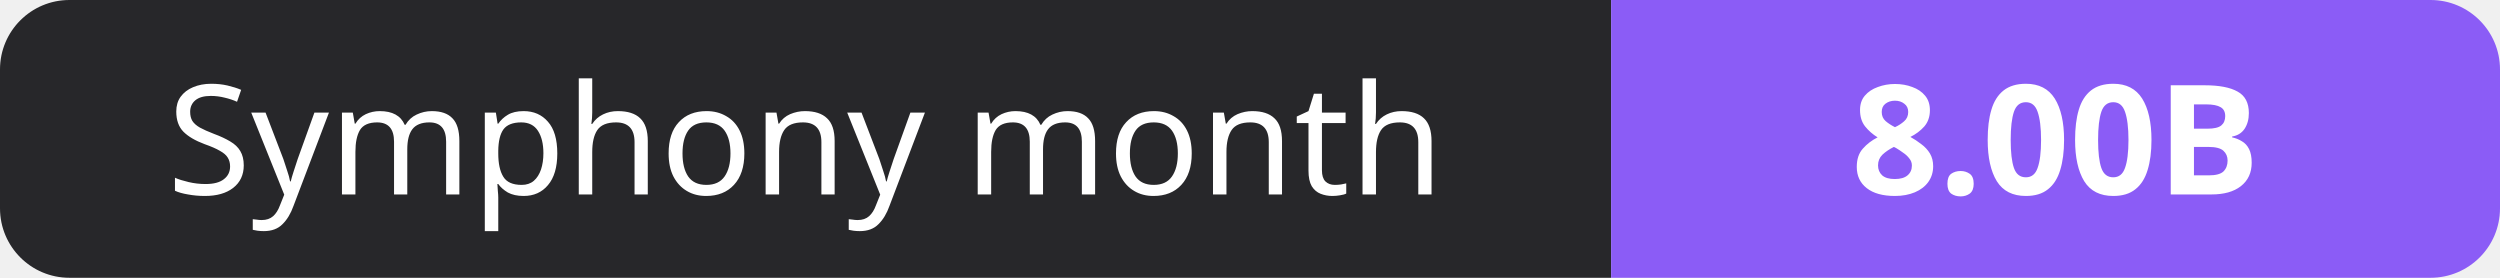
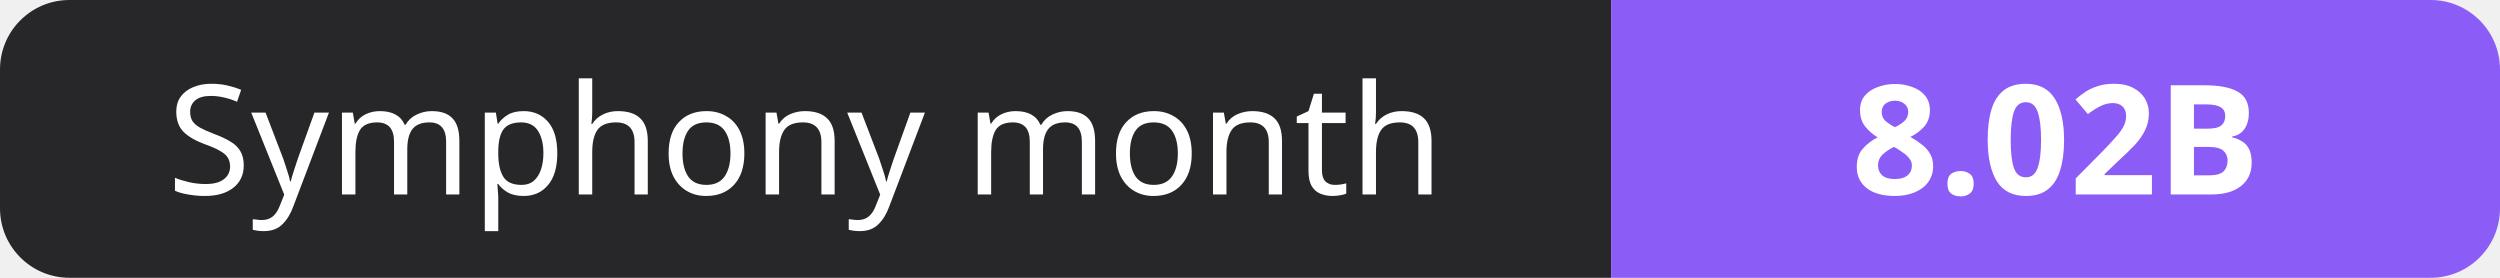
- <svg xmlns="http://www.w3.org/2000/svg" width="180" height="20" role="img" aria-label="Symphony month: 8.00B">
+ <svg xmlns="http://www.w3.org/2000/svg" width="180" height="20" role="img" aria-label="Symphony month: 8.02B">
  <clipPath id="r">
    <rect width="180" height="20" rx="5" fill="#fff" />
  </clipPath>
  <g clip-path="url(#r)">
    <rect width="116" height="20" fill="#27272a" />
    <rect x="116" width="64" height="20" fill="#8b5cf6" />
  </g>
  <g fill="#fff" text-anchor="middle" font-family="Verdana,Geneva,sans-serif" font-size="11">
    <text x="58.0" y="14">Symphony month</text>
-     <text x="148.0" y="14" font-weight="700">8.00B</text>
+     <text x="148.0" y="14" font-weight="700">8.02B</text>
  </g>
</svg>
